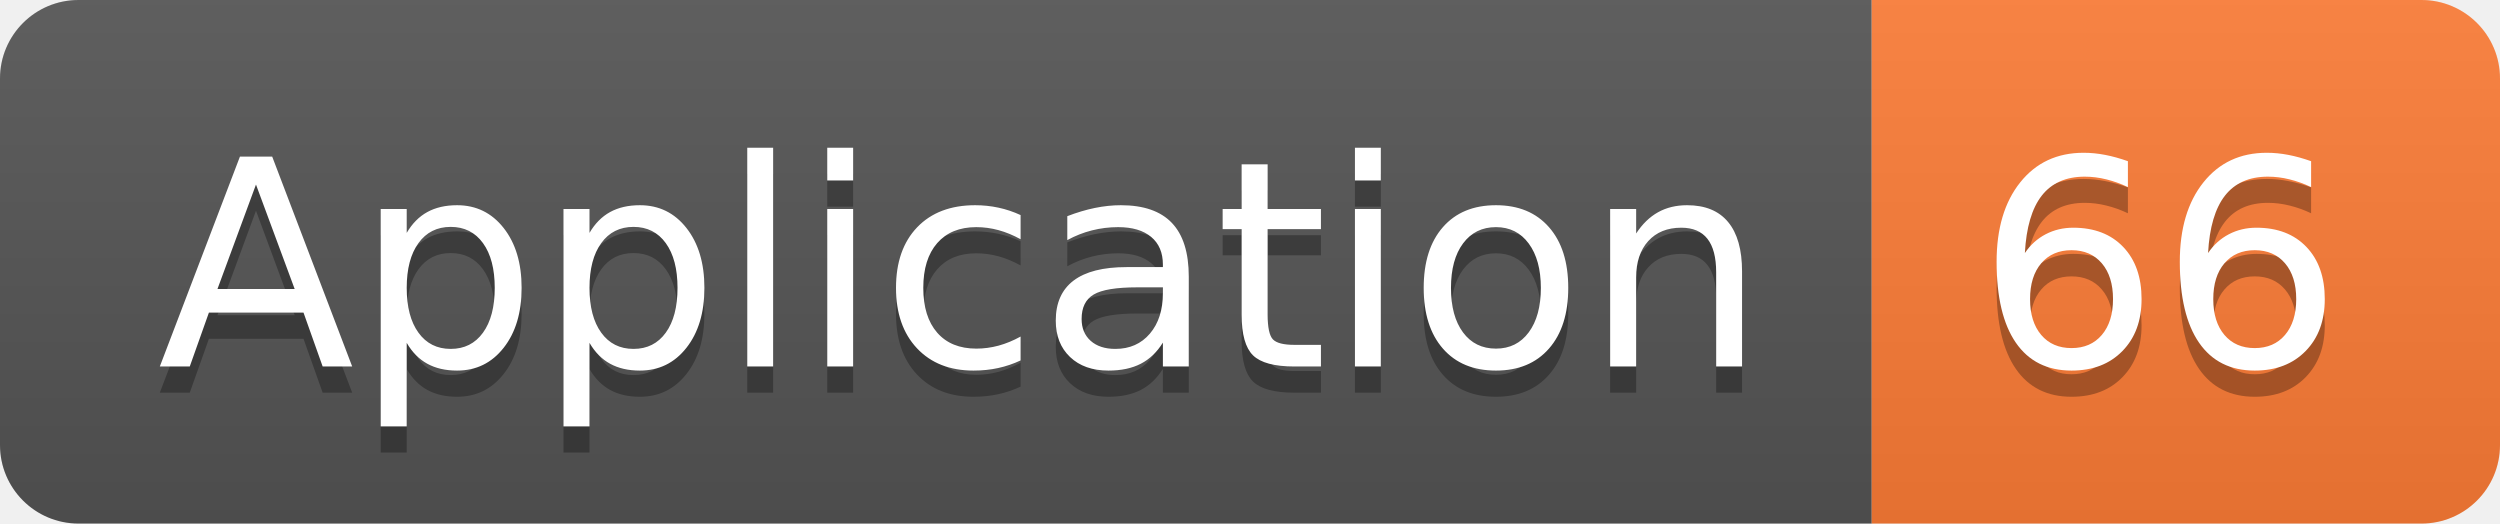
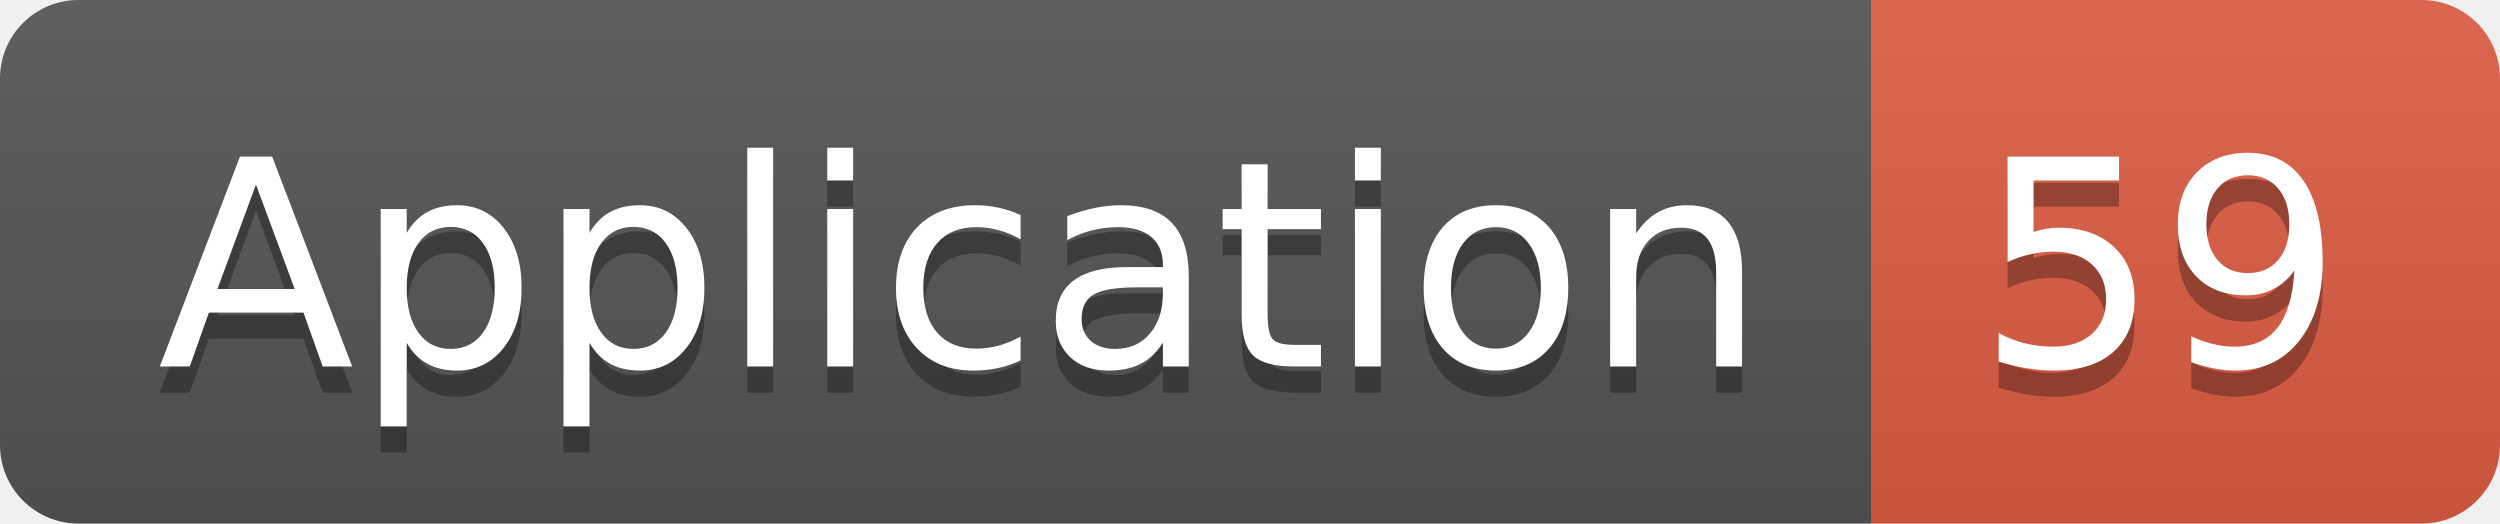
<svg xmlns="http://www.w3.org/2000/svg" width="95.5" height="20">
  <linearGradient id="smooth" x2="0" y2="100%">
    <stop offset="0" stop-color="#bbb" stop-opacity=".1" />
    <stop offset="1" stop-opacity=".1" />
  </linearGradient>
  <clipPath id="round">
    <rect width="95.5" height="20" rx="3" fill="#fff" />
  </clipPath>
  <g clip-path="url(#round)">
    <rect width="71.5" height="20" fill="#555" />
-     <rect x="71.5" width="24.0" height="20" fill="#fe7d37" />
+     <rect x="71.5" width="24.0" height="20" fill="#e05d44" />
    <rect width="95.5" height="20" fill="url(#smooth)" />
  </g>
  <g fill="#fff" text-anchor="middle" font-family="DejaVu Sans,Verdana,Geneva,sans-serif" font-size="110">
    <text x="367.5" y="150" fill="#010101" fill-opacity=".3" transform="scale(0.1)" textLength="615.0" lengthAdjust="spacing">Application</text>
    <text x="367.5" y="140" transform="scale(0.1)" textLength="615.0" lengthAdjust="spacing">Application</text>
-     <text x="825.0" y="150" fill="#010101" fill-opacity=".3" transform="scale(0.1)" textLength="140.0" lengthAdjust="spacing">66</text>
-     <text x="825.0" y="140" transform="scale(0.1)" textLength="140.0" lengthAdjust="spacing">66</text>
+     <text x="825.0" y="150" fill="#010101" fill-opacity=".3" transform="scale(0.1)" textLength="140.0" lengthAdjust="spacing">59</text>
+     <text x="825.0" y="140" transform="scale(0.1)" textLength="140.0" lengthAdjust="spacing">59</text>
  </g>
</svg>
